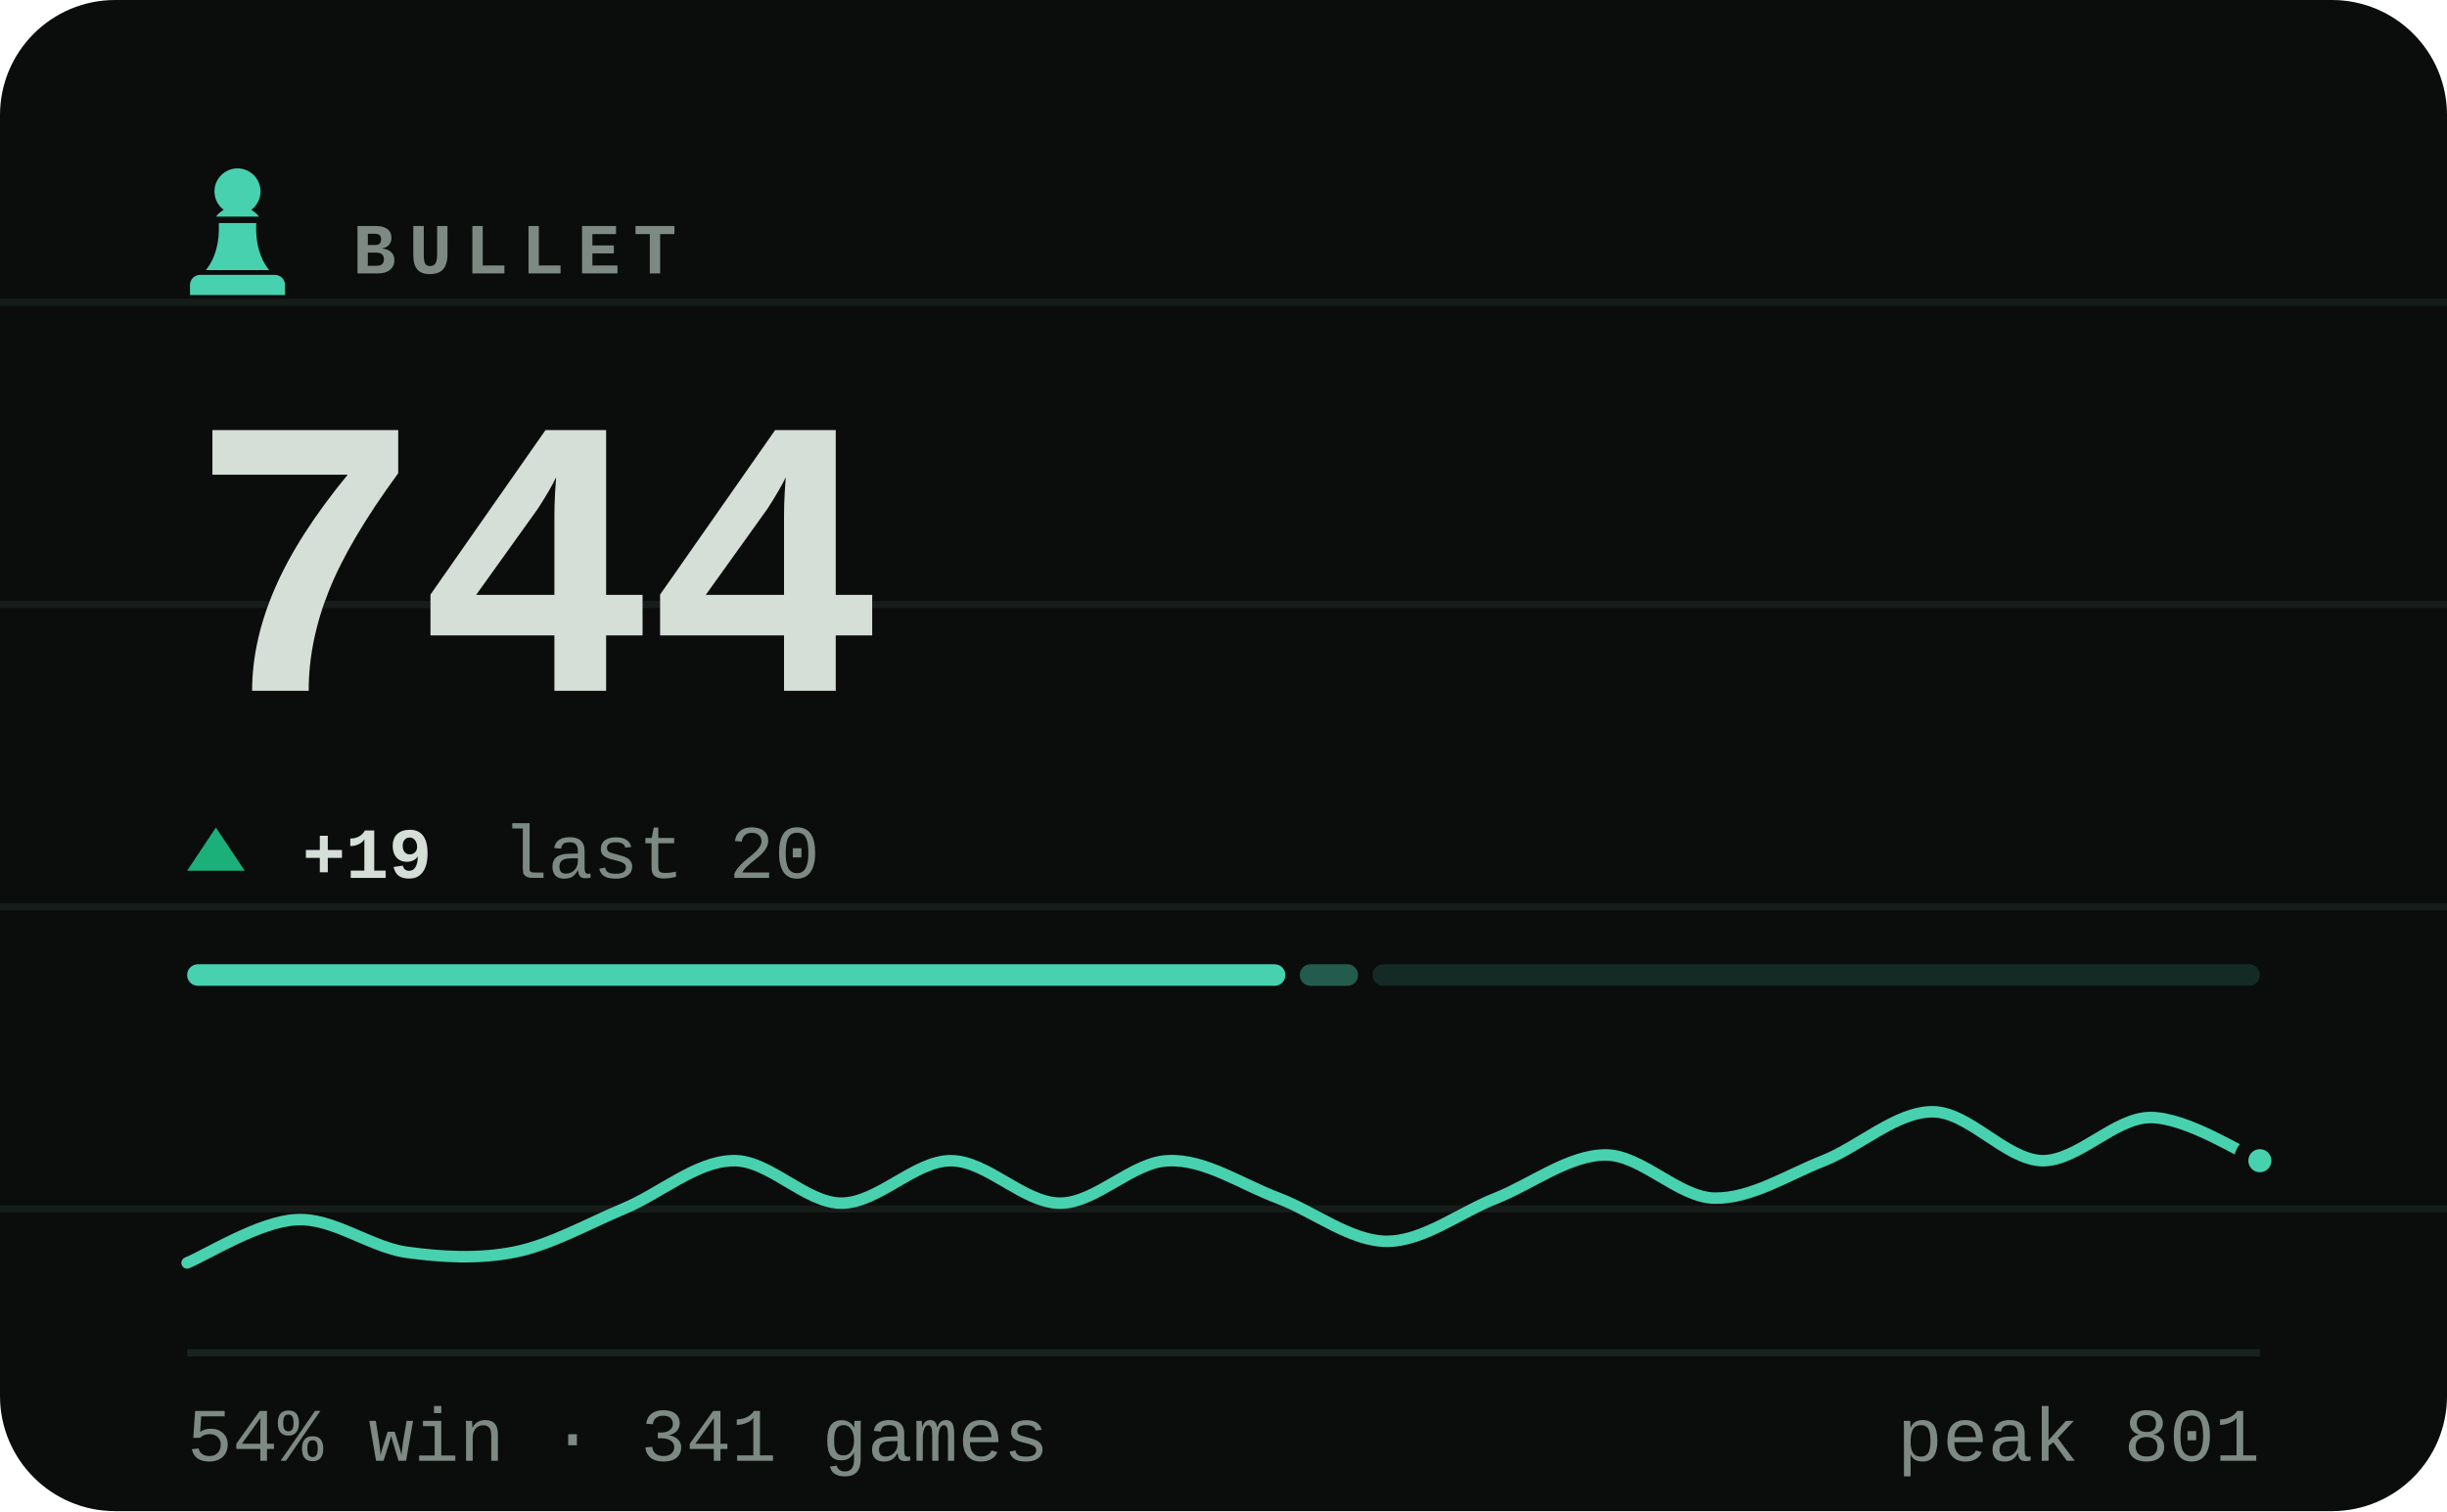
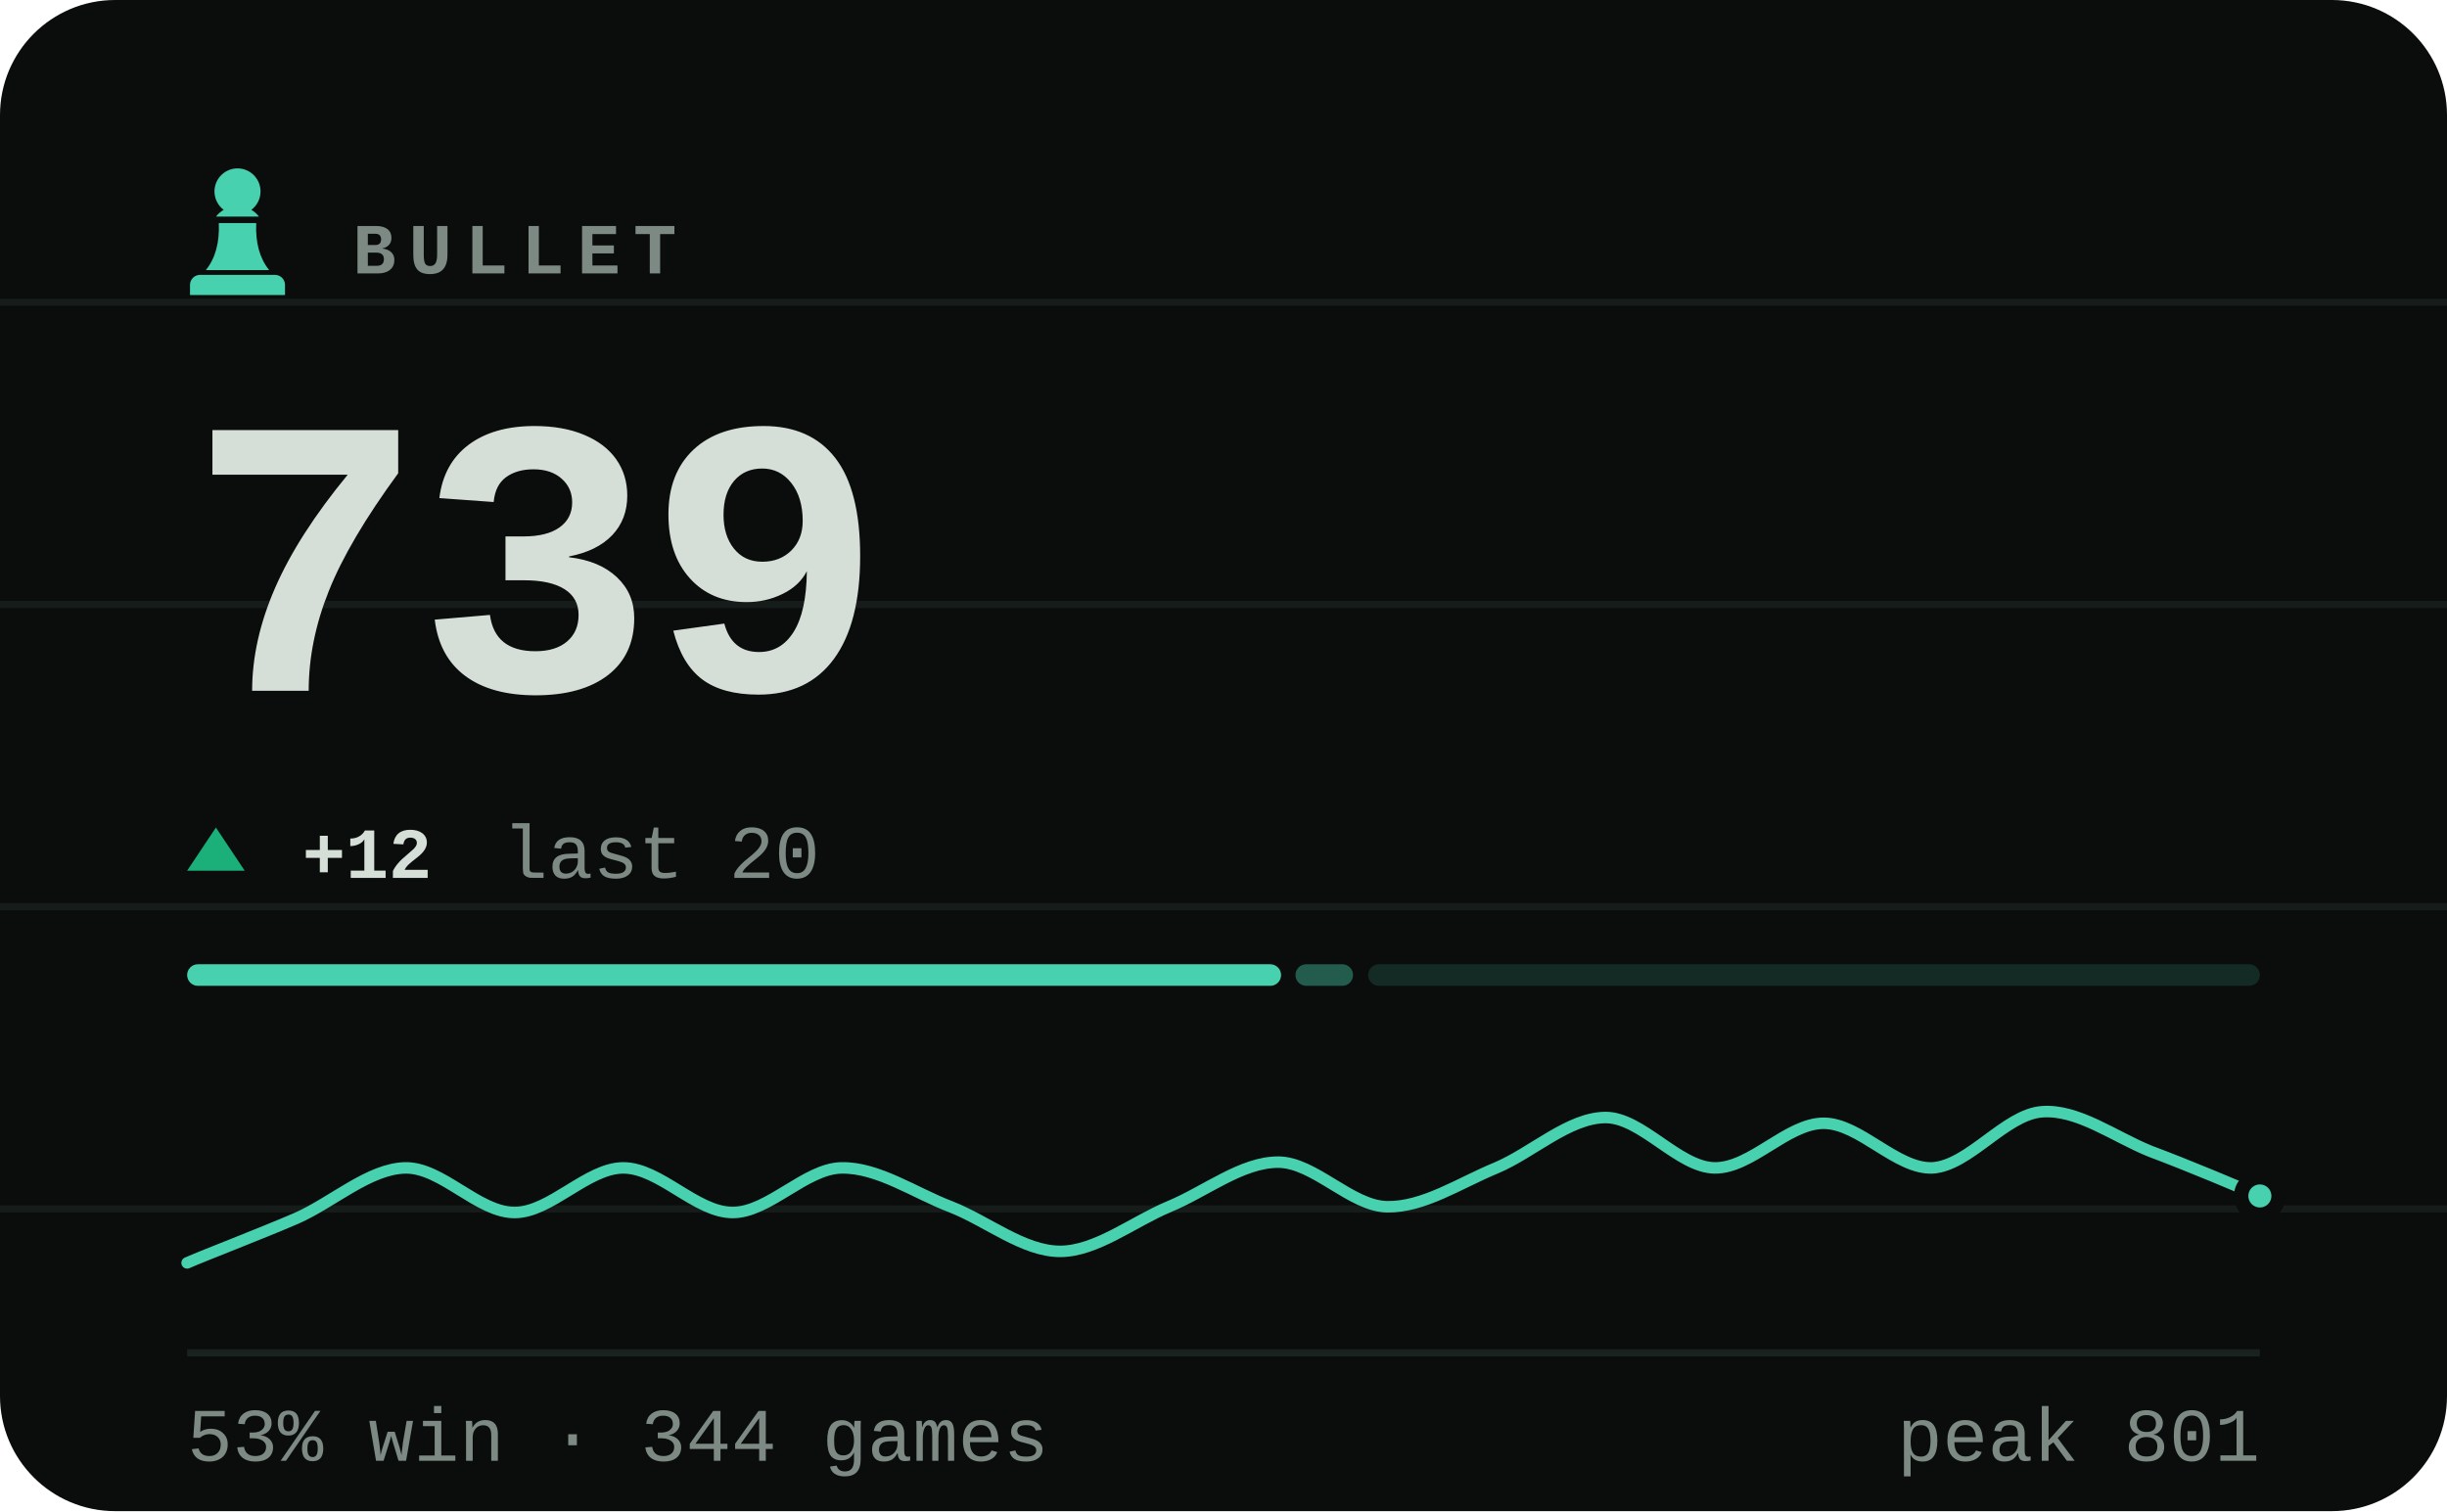
- <svg xmlns="http://www.w3.org/2000/svg" viewBox="0 0 340 210" width="340" height="210" role="img" aria-label="BULLET rating 744, 54% win rate over 341 games">
+ <svg xmlns="http://www.w3.org/2000/svg" viewBox="0 0 340 210" width="340" height="210" role="img" aria-label="BULLET rating 739, 53% win rate over 344 games">
  <style>svg{font-family:ui-monospace,'SF Mono',Menlo,Consolas,'Liberation Mono',monospace}text{fill:#d6ded8;white-space:pre}.bg{fill:#0a0d0c}.acc{fill:#48d1ae}.win{fill:#1baf7a}.draw{fill:#8b8f96}.loss{fill:#d03b3b}.lbl{font-size:10px;font-weight:600;letter-spacing:.18em;fill:#7d8a83}.cap{font-size:10.5px;font-weight:500;fill:#7d8a83}.num{font-family:ui-monospace,'SF Mono',Menlo,Consolas,'Liberation Mono',monospace;font-weight:700;letter-spacing:-.02em}.tick{font-size:9px;font-weight:500;fill:#7d8a83;opacity:.75}.dl{font-size:10px;font-weight:600}.rule{stroke:#1a221f;stroke-width:1;fill:none}.grid{stroke:#1a221f;stroke-width:1;fill:none;opacity:.7}.ln{fill:none;stroke:#48d1ae;stroke-width:2;stroke-linecap:round;stroke-linejoin:round}.ring{stroke:#0a0d0c;stroke-width:2}.hollow{fill:none;stroke-width:1.5}.sq{fill:#d6ded8;opacity:.035}</style>
  <rect class="bg" width="340" height="210" rx="16" />
  <line class="grid" x1="0" y1="42" x2="340" y2="42" opacity=".5" />
  <line class="grid" x1="0" y1="84" x2="340" y2="84" opacity=".5" />
  <line class="grid" x1="0" y1="126" x2="340" y2="126" opacity=".5" />
  <line class="grid" x1="0" y1="168" x2="340" y2="168" opacity=".5" />
  <g class="acc" transform="translate(23.0,21.8) scale(0.2)">
    <path d="M50 8c-8.8 0-16 7.2-16 16 0 5.2 2.5 9.9 6.4 12.8-2.1 1.2-3.9 2.8-5.3 4.7h29.8c-1.4-1.9-3.2-3.5-5.3-4.7C63.5 33.9 66 29.2 66 24c0-8.8-7.2-16-16-16zM37 46c.6 13.6-2.4 24.5-9 32.7h44c-6.6-8.2-9.6-19.1-9-32.7H37zM24 82h52c3.9 0 7 3.1 7 7v7H17v-7c0-3.9 3.1-7 7-7z" />
  </g>
  <text class="lbl" x="49" y="38">BULLET</text>
-   <text class="num" x="26" y="96" style="font-size:55px">744</text>
+   <text class="num" x="26" y="96" style="font-size:55px">739</text>
  <path fill="#1baf7a" d="M30 115L34 121H26Z" />
-   <text class="dl" x="42" y="122" fill="#1baf7a">+19</text>
+   <text class="dl" x="42" y="122" fill="#1baf7a">+12</text>
  <text class="cap" x="69.8" y="122">last 20</text>
-   <rect x="26.0" y="134" width="152.6" height="3" rx="1.5" fill="#48d1ae" opacity="1" />
-   <rect x="180.6" y="134" width="8.1" height="3" rx="1.5" fill="#48d1ae" opacity="0.4" />
-   <rect x="190.7" y="134" width="123.3" height="3" rx="1.5" fill="#48d1ae" opacity="0.15" />
-   <path class="ln" style="stroke-width:1.6" d="M26.0 175.5C28.5 174.5 36.1 169.7 41.2 169.5C46.2 169.2 51.3 173.2 56.3 174.0C61.4 174.7 66.4 175.0 71.5 174.0C76.5 173.0 81.6 170.1 86.6 168.0C91.7 165.9 96.7 161.4 101.8 161.3C106.8 161.1 111.9 167.2 116.9 167.2C122.0 167.2 127.1 161.3 132.1 161.3C137.2 161.3 142.2 167.2 147.3 167.2C152.3 167.2 157.4 161.4 162.4 161.3C167.5 161.1 172.5 164.6 177.6 166.5C182.6 168.4 187.7 172.5 192.7 172.5C197.8 172.5 202.8 168.5 207.9 166.5C212.9 164.5 218.0 160.5 223.1 160.5C228.1 160.5 233.2 166.4 238.2 166.5C243.3 166.6 248.3 163.3 253.4 161.3C258.4 159.3 263.5 154.5 268.5 154.5C273.6 154.5 278.6 161.1 283.7 161.3C288.7 161.4 293.8 155.3 298.8 155.3C303.9 155.3 311.5 160.3 314.0 161.3" />
-   <circle class="acc ring" cx="314.0" cy="161.3" r="2.6" />
+   <rect x="26.0" y="134" width="152.0" height="3" rx="1.5" fill="#48d1ae" opacity="1" />
+   <rect x="180.0" y="134" width="8.0" height="3" rx="1.5" fill="#48d1ae" opacity="0.4" />
+   <rect x="190.1" y="134" width="123.9" height="3" rx="1.5" fill="#48d1ae" opacity="0.15" />
+   <path class="ln" style="stroke-width:1.6" d="M26.0 175.5C28.5 174.4 36.1 171.5 41.2 169.3C46.2 167.1 51.3 162.4 56.3 162.3C61.4 162.2 66.4 168.5 71.5 168.5C76.5 168.5 81.6 162.3 86.6 162.3C91.7 162.3 96.7 168.5 101.8 168.5C106.8 168.5 111.9 162.4 116.9 162.3C122.0 162.2 127.1 165.8 132.1 167.7C137.2 169.7 142.2 173.9 147.3 173.9C152.3 173.9 157.4 169.8 162.4 167.7C167.5 165.6 172.5 161.5 177.6 161.5C182.6 161.5 187.7 167.6 192.7 167.7C197.8 167.8 202.8 164.4 207.9 162.3C212.9 160.2 218.0 155.3 223.1 155.3C228.1 155.3 233.2 162.2 238.2 162.3C243.3 162.4 248.3 156.1 253.4 156.1C258.4 156.1 263.5 162.5 268.5 162.3C273.6 162.0 278.6 154.9 283.7 154.5C288.7 154.1 293.8 158.0 298.8 160.0C303.9 161.9 311.5 165.1 314.0 166.2" />
+   <circle class="acc ring" cx="314.0" cy="166.2" r="2.6" />
  <line class="rule" x1="26" y1="188" x2="314" y2="188" />
-   <text class="cap" x="26" y="203">54% win · 341 games</text>
+   <text class="cap" x="26" y="203">53% win · 344 games</text>
  <text class="cap" x="314" y="203" text-anchor="end">peak 801</text>
</svg>
